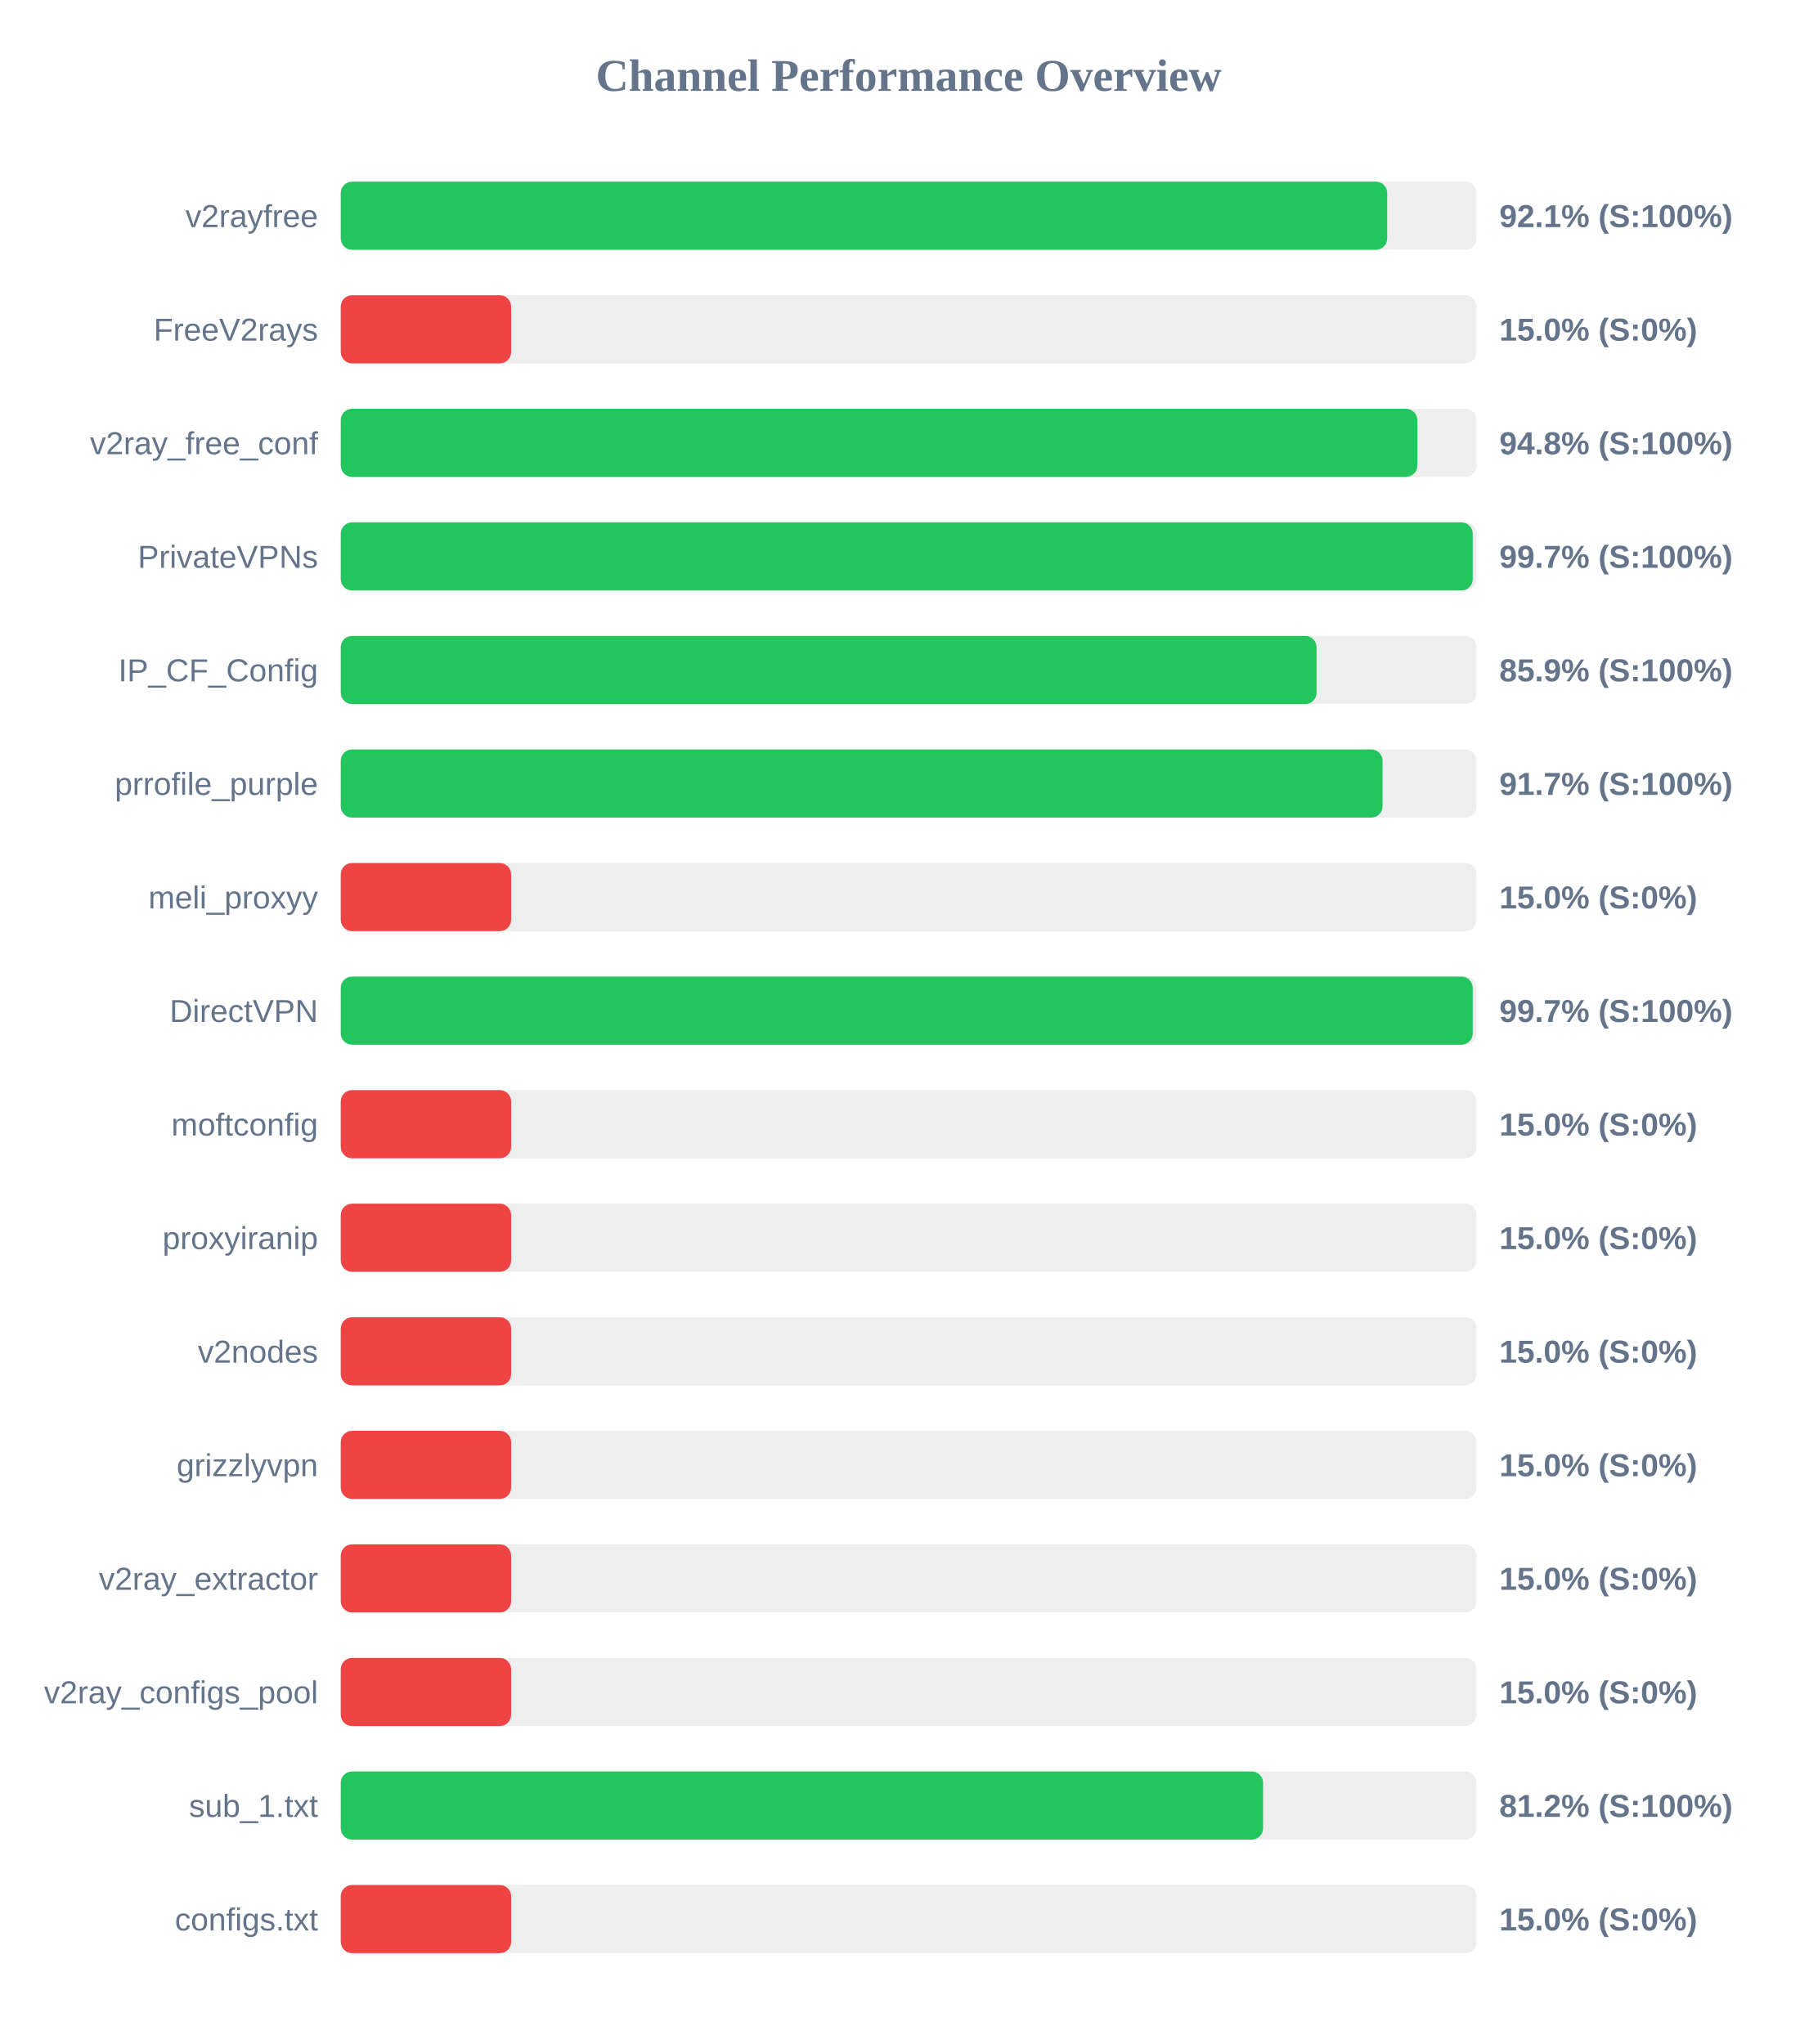
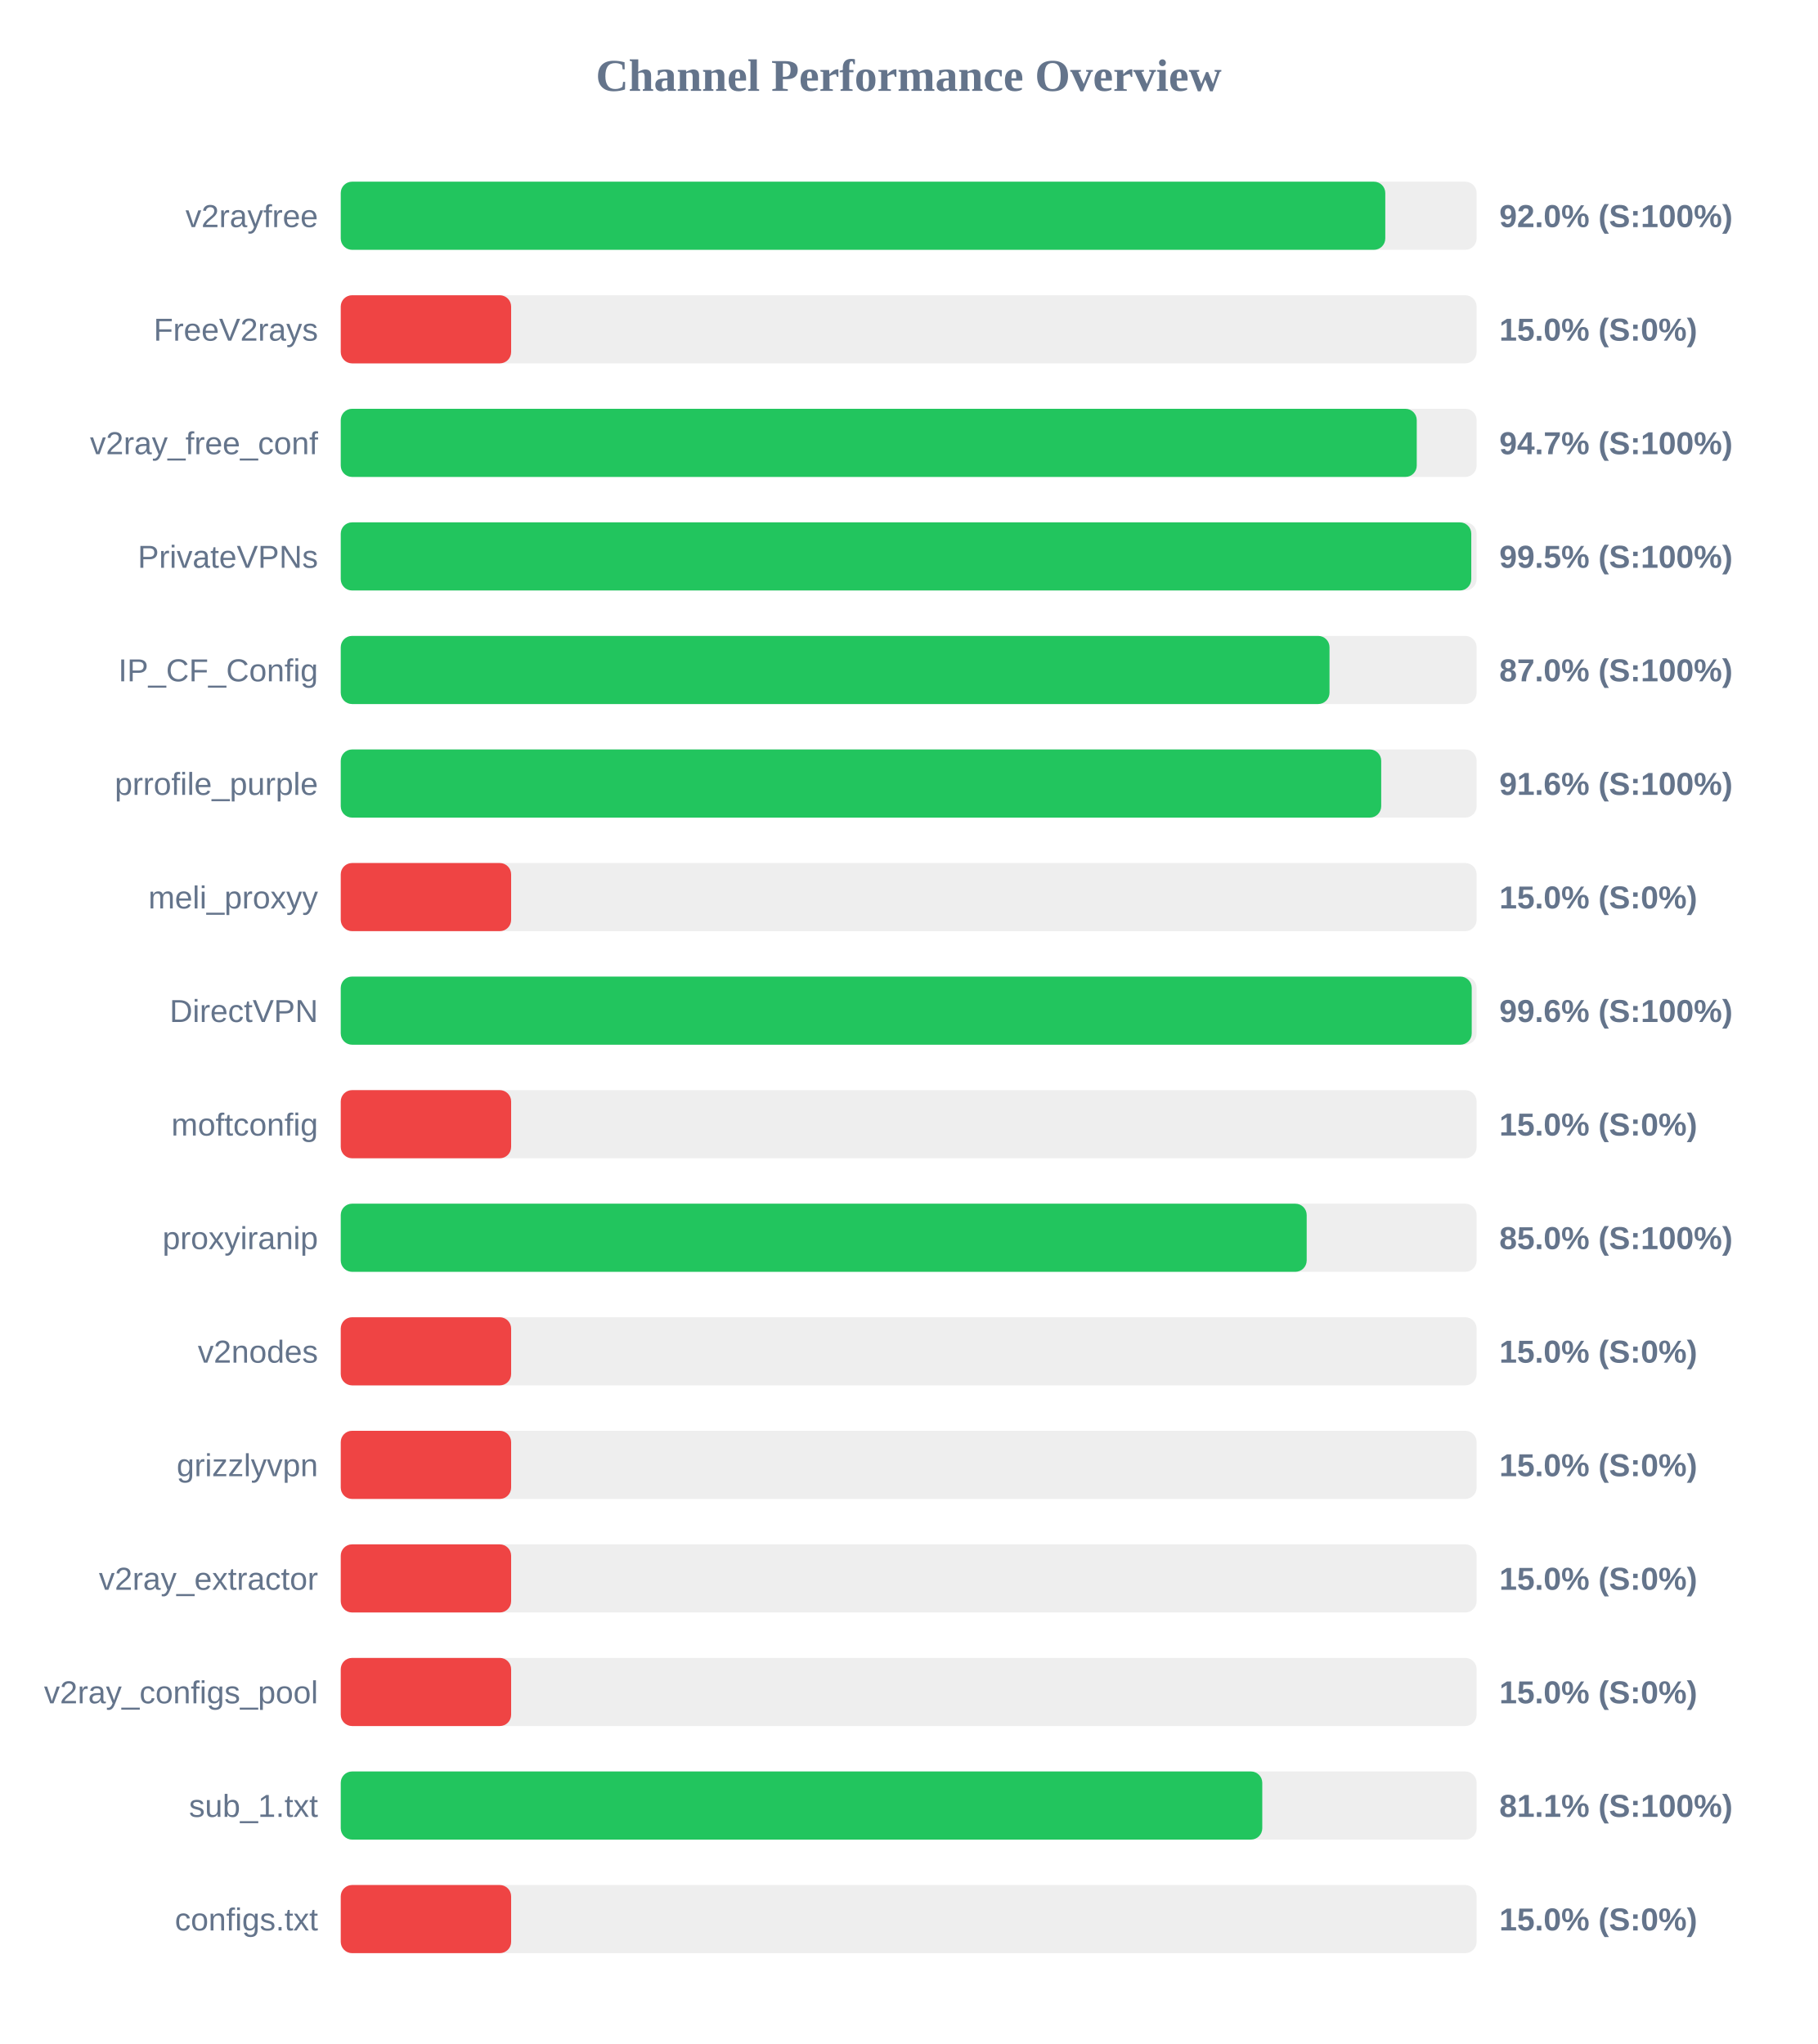
<svg xmlns="http://www.w3.org/2000/svg" width="800" height="900" version="1.1">
  <style>
        .row { font: 14px Arial; fill: #64748b; }
        .score { font: bold 14px Arial; fill: #64748b; }
    </style>
  <text x="400" y="40" text-anchor="middle" font-size="20px" font-weight="bold" fill="#64748b">Channel Performance Overview</text>
  <rect x="150" y="80" width="500" height="30" fill="#eee" rx="5" />
-   <rect x="150" y="80" width="460.65" height="30" fill="#22c55e" rx="5" />
+   <rect x="150" y="80" width="459.8" height="30" fill="#22c55e" rx="5" />
  <text x="140" y="100" text-anchor="end" class="row">v2rayfree</text>
-   <text x="660" y="100" text-anchor="start" class="score">92.1% (S:100%)</text>
+   <text x="660" y="100" text-anchor="start" class="score">92.0% (S:100%)</text>
  <rect x="150" y="130" width="500" height="30" fill="#eee" rx="5" />
  <rect x="150" y="130" width="75.0" height="30" fill="#ef4444" rx="5" />
  <text x="140" y="150" text-anchor="end" class="row">FreeV2rays</text>
  <text x="660" y="150" text-anchor="start" class="score">15.0% (S:0%)</text>
  <rect x="150" y="180" width="500" height="30" fill="#eee" rx="5" />
-   <rect x="150" y="180" width="473.9" height="30" fill="#22c55e" rx="5" />
+   <rect x="150" y="180" width="473.65" height="30" fill="#22c55e" rx="5" />
  <text x="140" y="200" text-anchor="end" class="row">v2ray_free_conf</text>
-   <text x="660" y="200" text-anchor="start" class="score">94.8% (S:100%)</text>
+   <text x="660" y="200" text-anchor="start" class="score">94.7% (S:100%)</text>
  <rect x="150" y="230" width="500" height="30" fill="#eee" rx="5" />
-   <rect x="150" y="230" width="498.3" height="30" fill="#22c55e" rx="5" />
+   <rect x="150" y="230" width="497.65" height="30" fill="#22c55e" rx="5" />
  <text x="140" y="250" text-anchor="end" class="row">PrivateVPNs</text>
-   <text x="660" y="250" text-anchor="start" class="score">99.7% (S:100%)</text>
+   <text x="660" y="250" text-anchor="start" class="score">99.5% (S:100%)</text>
  <rect x="150" y="280" width="500" height="30" fill="#eee" rx="5" />
-   <rect x="150" y="280" width="429.55" height="30" fill="#22c55e" rx="5" />
+   <rect x="150" y="280" width="435.25" height="30" fill="#22c55e" rx="5" />
  <text x="140" y="300" text-anchor="end" class="row">IP_CF_Config</text>
-   <text x="660" y="300" text-anchor="start" class="score">85.9% (S:100%)</text>
+   <text x="660" y="300" text-anchor="start" class="score">87.0% (S:100%)</text>
  <rect x="150" y="330" width="500" height="30" fill="#eee" rx="5" />
-   <rect x="150" y="330" width="458.6" height="30" fill="#22c55e" rx="5" />
+   <rect x="150" y="330" width="458.0" height="30" fill="#22c55e" rx="5" />
  <text x="140" y="350" text-anchor="end" class="row">prrofile_purple</text>
-   <text x="660" y="350" text-anchor="start" class="score">91.7% (S:100%)</text>
+   <text x="660" y="350" text-anchor="start" class="score">91.6% (S:100%)</text>
  <rect x="150" y="380" width="500" height="30" fill="#eee" rx="5" />
  <rect x="150" y="380" width="75.0" height="30" fill="#ef4444" rx="5" />
  <text x="140" y="400" text-anchor="end" class="row">meli_proxyy</text>
  <text x="660" y="400" text-anchor="start" class="score">15.0% (S:0%)</text>
  <rect x="150" y="430" width="500" height="30" fill="#eee" rx="5" />
-   <rect x="150" y="430" width="498.3" height="30" fill="#22c55e" rx="5" />
+   <rect x="150" y="430" width="497.85" height="30" fill="#22c55e" rx="5" />
  <text x="140" y="450" text-anchor="end" class="row">DirectVPN</text>
-   <text x="660" y="450" text-anchor="start" class="score">99.7% (S:100%)</text>
+   <text x="660" y="450" text-anchor="start" class="score">99.6% (S:100%)</text>
  <rect x="150" y="480" width="500" height="30" fill="#eee" rx="5" />
  <rect x="150" y="480" width="75.0" height="30" fill="#ef4444" rx="5" />
  <text x="140" y="500" text-anchor="end" class="row">moftconfig</text>
  <text x="660" y="500" text-anchor="start" class="score">15.0% (S:0%)</text>
  <rect x="150" y="530" width="500" height="30" fill="#eee" rx="5" />
-   <rect x="150" y="530" width="75.0" height="30" fill="#ef4444" rx="5" />
+   <rect x="150" y="530" width="425.2" height="30" fill="#22c55e" rx="5" />
  <text x="140" y="550" text-anchor="end" class="row">proxyiranip</text>
-   <text x="660" y="550" text-anchor="start" class="score">15.0% (S:0%)</text>
+   <text x="660" y="550" text-anchor="start" class="score">85.0% (S:100%)</text>
  <rect x="150" y="580" width="500" height="30" fill="#eee" rx="5" />
  <rect x="150" y="580" width="75.0" height="30" fill="#ef4444" rx="5" />
  <text x="140" y="600" text-anchor="end" class="row">v2nodes</text>
  <text x="660" y="600" text-anchor="start" class="score">15.0% (S:0%)</text>
  <rect x="150" y="630" width="500" height="30" fill="#eee" rx="5" />
  <rect x="150" y="630" width="75.0" height="30" fill="#ef4444" rx="5" />
  <text x="140" y="650" text-anchor="end" class="row">grizzlyvpn</text>
  <text x="660" y="650" text-anchor="start" class="score">15.0% (S:0%)</text>
  <rect x="150" y="680" width="500" height="30" fill="#eee" rx="5" />
  <rect x="150" y="680" width="75.0" height="30" fill="#ef4444" rx="5" />
  <text x="140" y="700" text-anchor="end" class="row">v2ray_extractor</text>
  <text x="660" y="700" text-anchor="start" class="score">15.0% (S:0%)</text>
  <rect x="150" y="730" width="500" height="30" fill="#eee" rx="5" />
  <rect x="150" y="730" width="75.0" height="30" fill="#ef4444" rx="5" />
  <text x="140" y="750" text-anchor="end" class="row">v2ray_configs_pool</text>
  <text x="660" y="750" text-anchor="start" class="score">15.0% (S:0%)</text>
  <rect x="150" y="780" width="500" height="30" fill="#eee" rx="5" />
-   <rect x="150" y="780" width="406.0" height="30" fill="#22c55e" rx="5" />
+   <rect x="150" y="780" width="405.65" height="30" fill="#22c55e" rx="5" />
  <text x="140" y="800" text-anchor="end" class="row">sub_1.txt</text>
-   <text x="660" y="800" text-anchor="start" class="score">81.2% (S:100%)</text>
+   <text x="660" y="800" text-anchor="start" class="score">81.1% (S:100%)</text>
  <rect x="150" y="830" width="500" height="30" fill="#eee" rx="5" />
  <rect x="150" y="830" width="75.0" height="30" fill="#ef4444" rx="5" />
  <text x="140" y="850" text-anchor="end" class="row">configs.txt</text>
  <text x="660" y="850" text-anchor="start" class="score">15.0% (S:0%)</text>
</svg>
